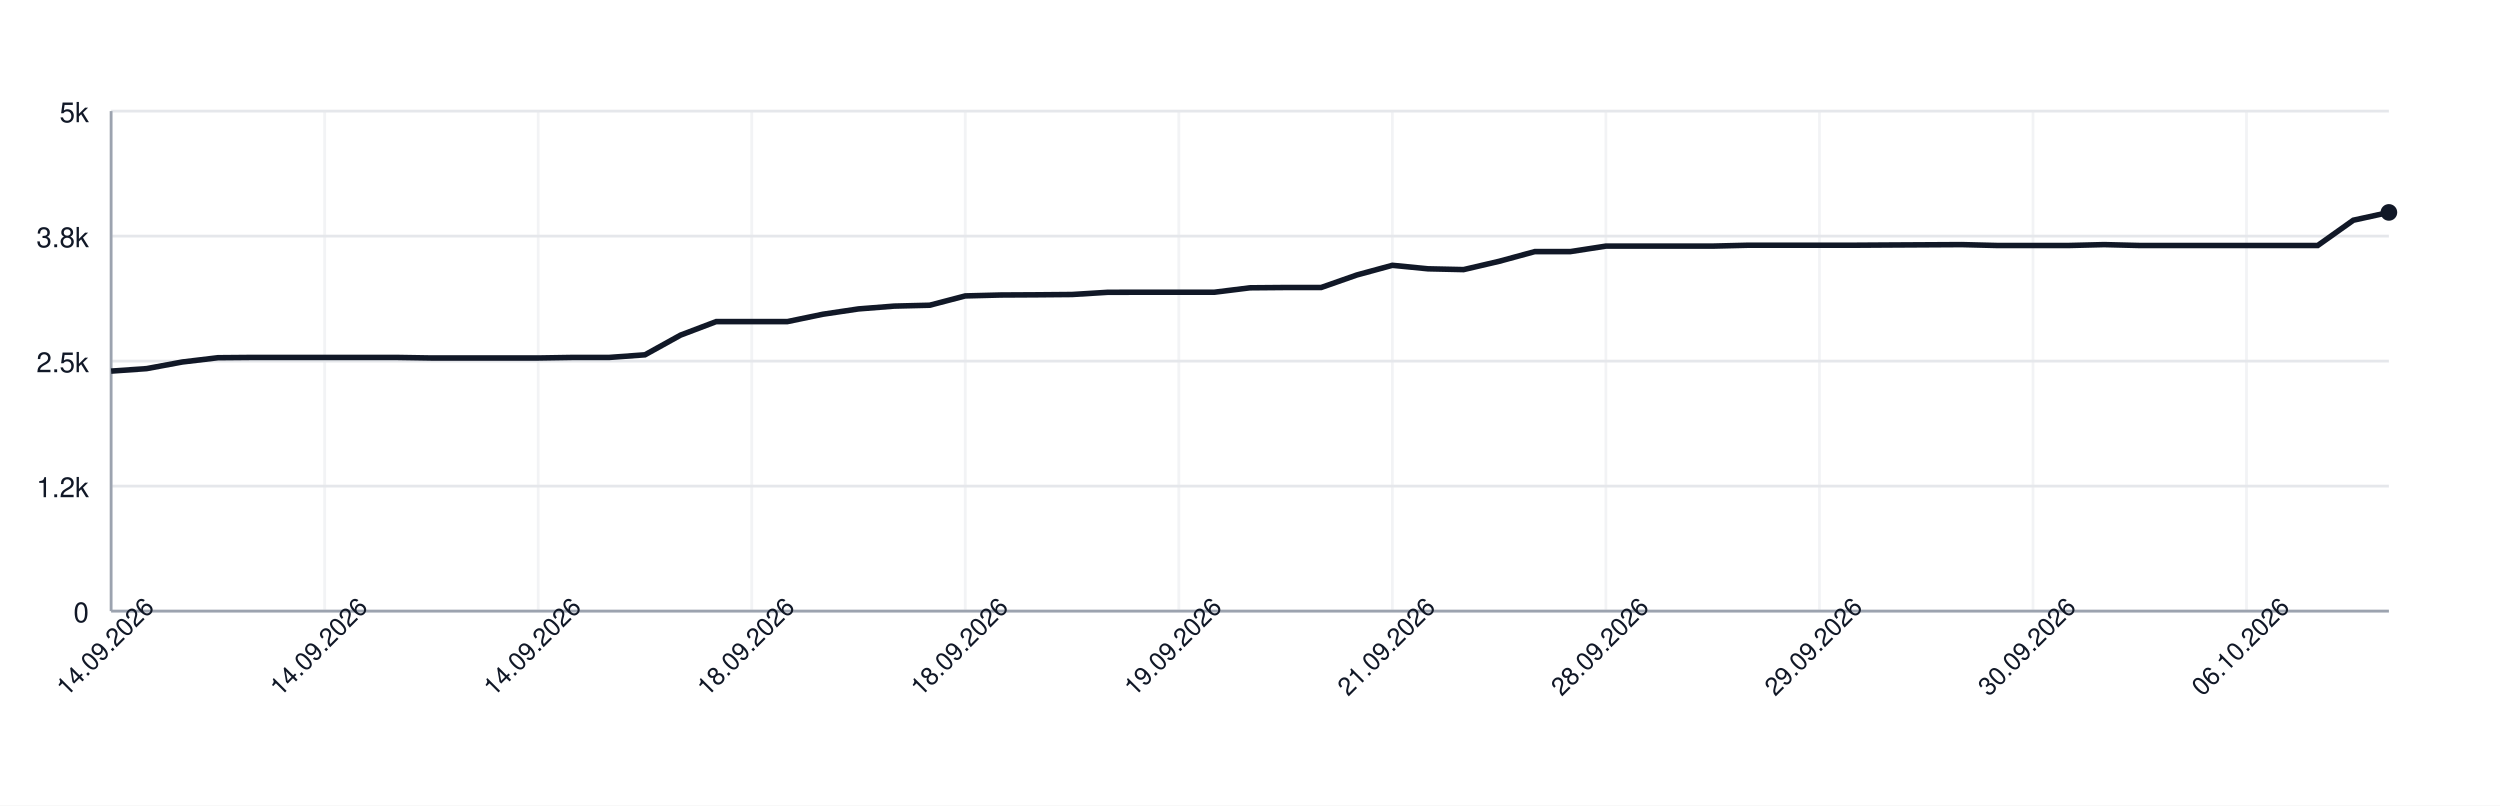
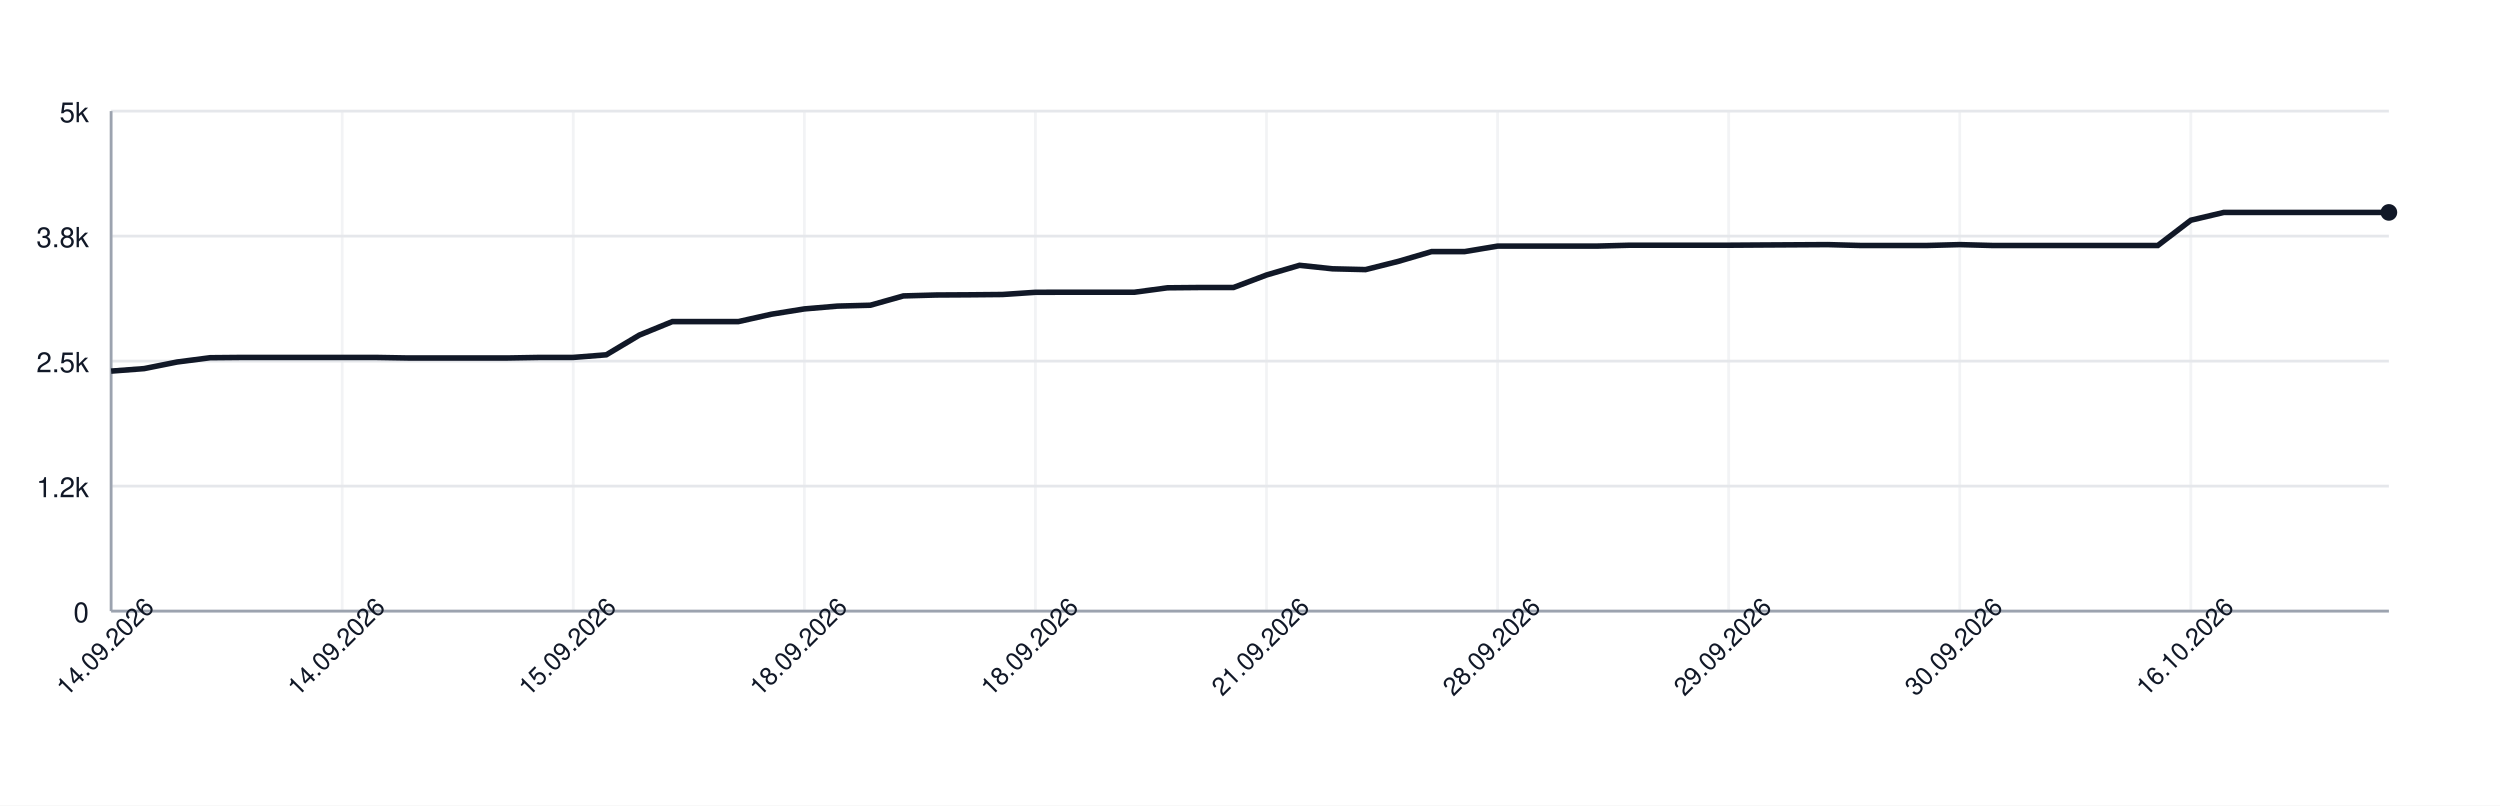
<svg xmlns="http://www.w3.org/2000/svg" width="900" height="290" style="font-family: -apple-system, BlinkMacSystemFont, 'Segoe UI', Helvetica, Arial, sans-serif;">
  <rect width="100%" height="100%" fill="white" />
  <g>
    <line x1="40" y1="220.00" x2="860" y2="220.00" stroke="#e5e7eb" />
    <text x="32" y="224.00" font-size="10" fill="#111827" text-anchor="end">0</text>
    <line x1="40" y1="175.00" x2="860" y2="175.00" stroke="#e5e7eb" />
    <text x="32" y="179.00" font-size="10" fill="#111827" text-anchor="end">1.2k</text>
    <line x1="40" y1="130.00" x2="860" y2="130.00" stroke="#e5e7eb" />
    <text x="32" y="134.00" font-size="10" fill="#111827" text-anchor="end">2.5k</text>
    <line x1="40" y1="85.00" x2="860" y2="85.00" stroke="#e5e7eb" />
    <text x="32" y="89.00" font-size="10" fill="#111827" text-anchor="end">3.8k</text>
    <line x1="40" y1="40.00" x2="860" y2="40.00" stroke="#e5e7eb" />
    <text x="32" y="44.00" font-size="10" fill="#111827" text-anchor="end">5k</text>
    <line x1="40.00" y1="40" x2="40.00" y2="220" stroke="#e5e7eb" opacity="0.5" />
-     <line x1="116.88" y1="40" x2="116.88" y2="220" stroke="#e5e7eb" opacity="0.5" />
-     <line x1="193.75" y1="40" x2="193.75" y2="220" stroke="#e5e7eb" opacity="0.5" />
-     <line x1="270.62" y1="40" x2="270.62" y2="220" stroke="#e5e7eb" opacity="0.5" />
-     <line x1="347.50" y1="40" x2="347.50" y2="220" stroke="#e5e7eb" opacity="0.5" />
-     <line x1="424.38" y1="40" x2="424.38" y2="220" stroke="#e5e7eb" opacity="0.5" />
-     <line x1="501.25" y1="40" x2="501.25" y2="220" stroke="#e5e7eb" opacity="0.5" />
-     <line x1="578.12" y1="40" x2="578.12" y2="220" stroke="#e5e7eb" opacity="0.5" />
-     <line x1="655.00" y1="40" x2="655.00" y2="220" stroke="#e5e7eb" opacity="0.5" />
-     <line x1="731.88" y1="40" x2="731.88" y2="220" stroke="#e5e7eb" opacity="0.5" />
-     <line x1="808.75" y1="40" x2="808.75" y2="220" stroke="#e5e7eb" opacity="0.5" />
+     <line x1="123.19" y1="40" x2="123.19" y2="220" stroke="#e5e7eb" opacity="0.5" />
+     <line x1="206.38" y1="40" x2="206.38" y2="220" stroke="#e5e7eb" opacity="0.5" />
+     <line x1="289.57" y1="40" x2="289.57" y2="220" stroke="#e5e7eb" opacity="0.5" />
+     <line x1="372.75" y1="40" x2="372.75" y2="220" stroke="#e5e7eb" opacity="0.5" />
+     <line x1="455.94" y1="40" x2="455.94" y2="220" stroke="#e5e7eb" opacity="0.5" />
+     <line x1="539.13" y1="40" x2="539.13" y2="220" stroke="#e5e7eb" opacity="0.5" />
+     <line x1="622.32" y1="40" x2="622.32" y2="220" stroke="#e5e7eb" opacity="0.5" />
+     <line x1="705.51" y1="40" x2="705.51" y2="220" stroke="#e5e7eb" opacity="0.5" />
+     <line x1="788.70" y1="40" x2="788.70" y2="220" stroke="#e5e7eb" opacity="0.5" />
    <line x1="40" y1="220" x2="860" y2="220" stroke="#9ca3af" />
    <line x1="40" y1="40" x2="40" y2="220" stroke="#9ca3af" />
-     <path d="M 40.00 133.60 L 52.81 132.70 L 65.62 130.32 L 78.44 128.78 L 91.25 128.67 L 104.06 128.67 L 116.88 128.67 L 129.69 128.67 L 142.50 128.67 L 155.31 128.88 L 168.12 128.88 L 180.94 128.88 L 193.75 128.88 L 206.56 128.67 L 219.38 128.67 L 232.19 127.73 L 245.00 120.64 L 257.81 115.78 L 270.62 115.78 L 283.44 115.78 L 296.25 113.12 L 309.06 111.21 L 321.88 110.20 L 334.69 109.88 L 347.50 106.53 L 360.31 106.20 L 373.12 106.13 L 385.94 106.02 L 398.75 105.23 L 411.56 105.20 L 424.38 105.20 L 437.19 105.20 L 450.00 103.61 L 462.81 103.50 L 475.62 103.50 L 488.44 99.00 L 501.25 95.51 L 514.06 96.77 L 526.88 97.06 L 539.69 94.07 L 552.50 90.58 L 565.31 90.58 L 578.12 88.60 L 590.94 88.60 L 603.75 88.60 L 616.56 88.60 L 629.38 88.28 L 642.19 88.28 L 655.00 88.28 L 667.81 88.28 L 680.62 88.20 L 693.44 88.13 L 706.25 88.06 L 719.06 88.38 L 731.88 88.38 L 744.69 88.38 L 757.50 88.06 L 770.31 88.38 L 783.12 88.38 L 795.94 88.38 L 808.75 88.38 L 821.56 88.38 L 834.38 88.38 L 847.19 79.28 L 860.00 76.47" fill="none" stroke="#111827" stroke-width="2" />
+     <path d="M 40.00 133.60 L 51.88 132.70 L 63.77 130.32 L 75.65 128.78 L 87.54 128.67 L 99.42 128.67 L 111.30 128.67 L 123.19 128.67 L 135.07 128.67 L 146.96 128.88 L 158.84 128.88 L 170.72 128.88 L 182.61 128.88 L 194.49 128.67 L 206.38 128.67 L 218.26 127.73 L 230.14 120.64 L 242.03 115.78 L 253.91 115.78 L 265.80 115.78 L 277.68 113.12 L 289.57 111.21 L 301.45 110.20 L 313.33 109.88 L 325.22 106.53 L 337.10 106.20 L 348.99 106.13 L 360.87 106.02 L 372.75 105.23 L 384.64 105.20 L 396.52 105.20 L 408.41 105.20 L 420.29 103.61 L 432.17 103.50 L 444.06 103.50 L 455.94 99.00 L 467.83 95.51 L 479.71 96.77 L 491.59 97.06 L 503.48 94.07 L 515.36 90.58 L 527.25 90.58 L 539.13 88.60 L 551.01 88.60 L 562.90 88.60 L 574.78 88.60 L 586.67 88.28 L 598.55 88.28 L 610.43 88.28 L 622.32 88.28 L 634.20 88.20 L 646.09 88.13 L 657.97 88.06 L 669.86 88.38 L 681.74 88.38 L 693.62 88.38 L 705.51 88.06 L 717.39 88.38 L 729.28 88.38 L 741.16 88.38 L 753.04 88.38 L 764.93 88.38 L 776.81 88.38 L 788.70 79.28 L 800.58 76.47 L 812.46 76.47 L 824.35 76.47 L 836.23 76.47 L 848.12 76.47 L 860.00 76.47" fill="none" stroke="#111827" stroke-width="2" />
    <circle cx="860.00" cy="76.47" r="3" fill="#111827" />
    <text x="40.00" y="235.00" font-size="9" fill="#111827" text-anchor="middle" transform="rotate(-45 40.00 235.00)">14.09.2026</text>
-     <text x="116.88" y="235.00" font-size="9" fill="#111827" text-anchor="middle" transform="rotate(-45 116.88 235.00)">14.09.2026</text>
-     <text x="193.75" y="235.00" font-size="9" fill="#111827" text-anchor="middle" transform="rotate(-45 193.75 235.00)">14.09.2026</text>
-     <text x="270.62" y="235.00" font-size="9" fill="#111827" text-anchor="middle" transform="rotate(-45 270.62 235.00)">18.09.2026</text>
-     <text x="347.50" y="235.00" font-size="9" fill="#111827" text-anchor="middle" transform="rotate(-45 347.50 235.00)">18.09.2026</text>
-     <text x="424.38" y="235.00" font-size="9" fill="#111827" text-anchor="middle" transform="rotate(-45 424.38 235.00)">19.09.2026</text>
-     <text x="501.25" y="235.00" font-size="9" fill="#111827" text-anchor="middle" transform="rotate(-45 501.25 235.00)">21.09.2026</text>
-     <text x="578.12" y="235.00" font-size="9" fill="#111827" text-anchor="middle" transform="rotate(-45 578.12 235.00)">28.09.2026</text>
-     <text x="655.00" y="235.00" font-size="9" fill="#111827" text-anchor="middle" transform="rotate(-45 655.00 235.00)">29.09.2026</text>
-     <text x="731.88" y="235.00" font-size="9" fill="#111827" text-anchor="middle" transform="rotate(-45 731.88 235.00)">30.09.2026</text>
-     <text x="808.75" y="235.00" font-size="9" fill="#111827" text-anchor="middle" transform="rotate(-45 808.75 235.00)">06.10.2026</text>
+     <text x="123.19" y="235.00" font-size="9" fill="#111827" text-anchor="middle" transform="rotate(-45 123.19 235.00)">14.09.2026</text>
+     <text x="206.38" y="235.00" font-size="9" fill="#111827" text-anchor="middle" transform="rotate(-45 206.38 235.00)">15.09.2026</text>
+     <text x="289.57" y="235.00" font-size="9" fill="#111827" text-anchor="middle" transform="rotate(-45 289.57 235.00)">18.09.2026</text>
+     <text x="372.75" y="235.00" font-size="9" fill="#111827" text-anchor="middle" transform="rotate(-45 372.75 235.00)">18.09.2026</text>
+     <text x="455.94" y="235.00" font-size="9" fill="#111827" text-anchor="middle" transform="rotate(-45 455.94 235.00)">21.09.2026</text>
+     <text x="539.13" y="235.00" font-size="9" fill="#111827" text-anchor="middle" transform="rotate(-45 539.13 235.00)">28.09.2026</text>
+     <text x="622.32" y="235.00" font-size="9" fill="#111827" text-anchor="middle" transform="rotate(-45 622.32 235.00)">29.09.2026</text>
+     <text x="705.51" y="235.00" font-size="9" fill="#111827" text-anchor="middle" transform="rotate(-45 705.51 235.00)">30.09.2026</text>
+     <text x="788.70" y="235.00" font-size="9" fill="#111827" text-anchor="middle" transform="rotate(-45 788.70 235.00)">16.10.2026</text>
  </g>
</svg>
